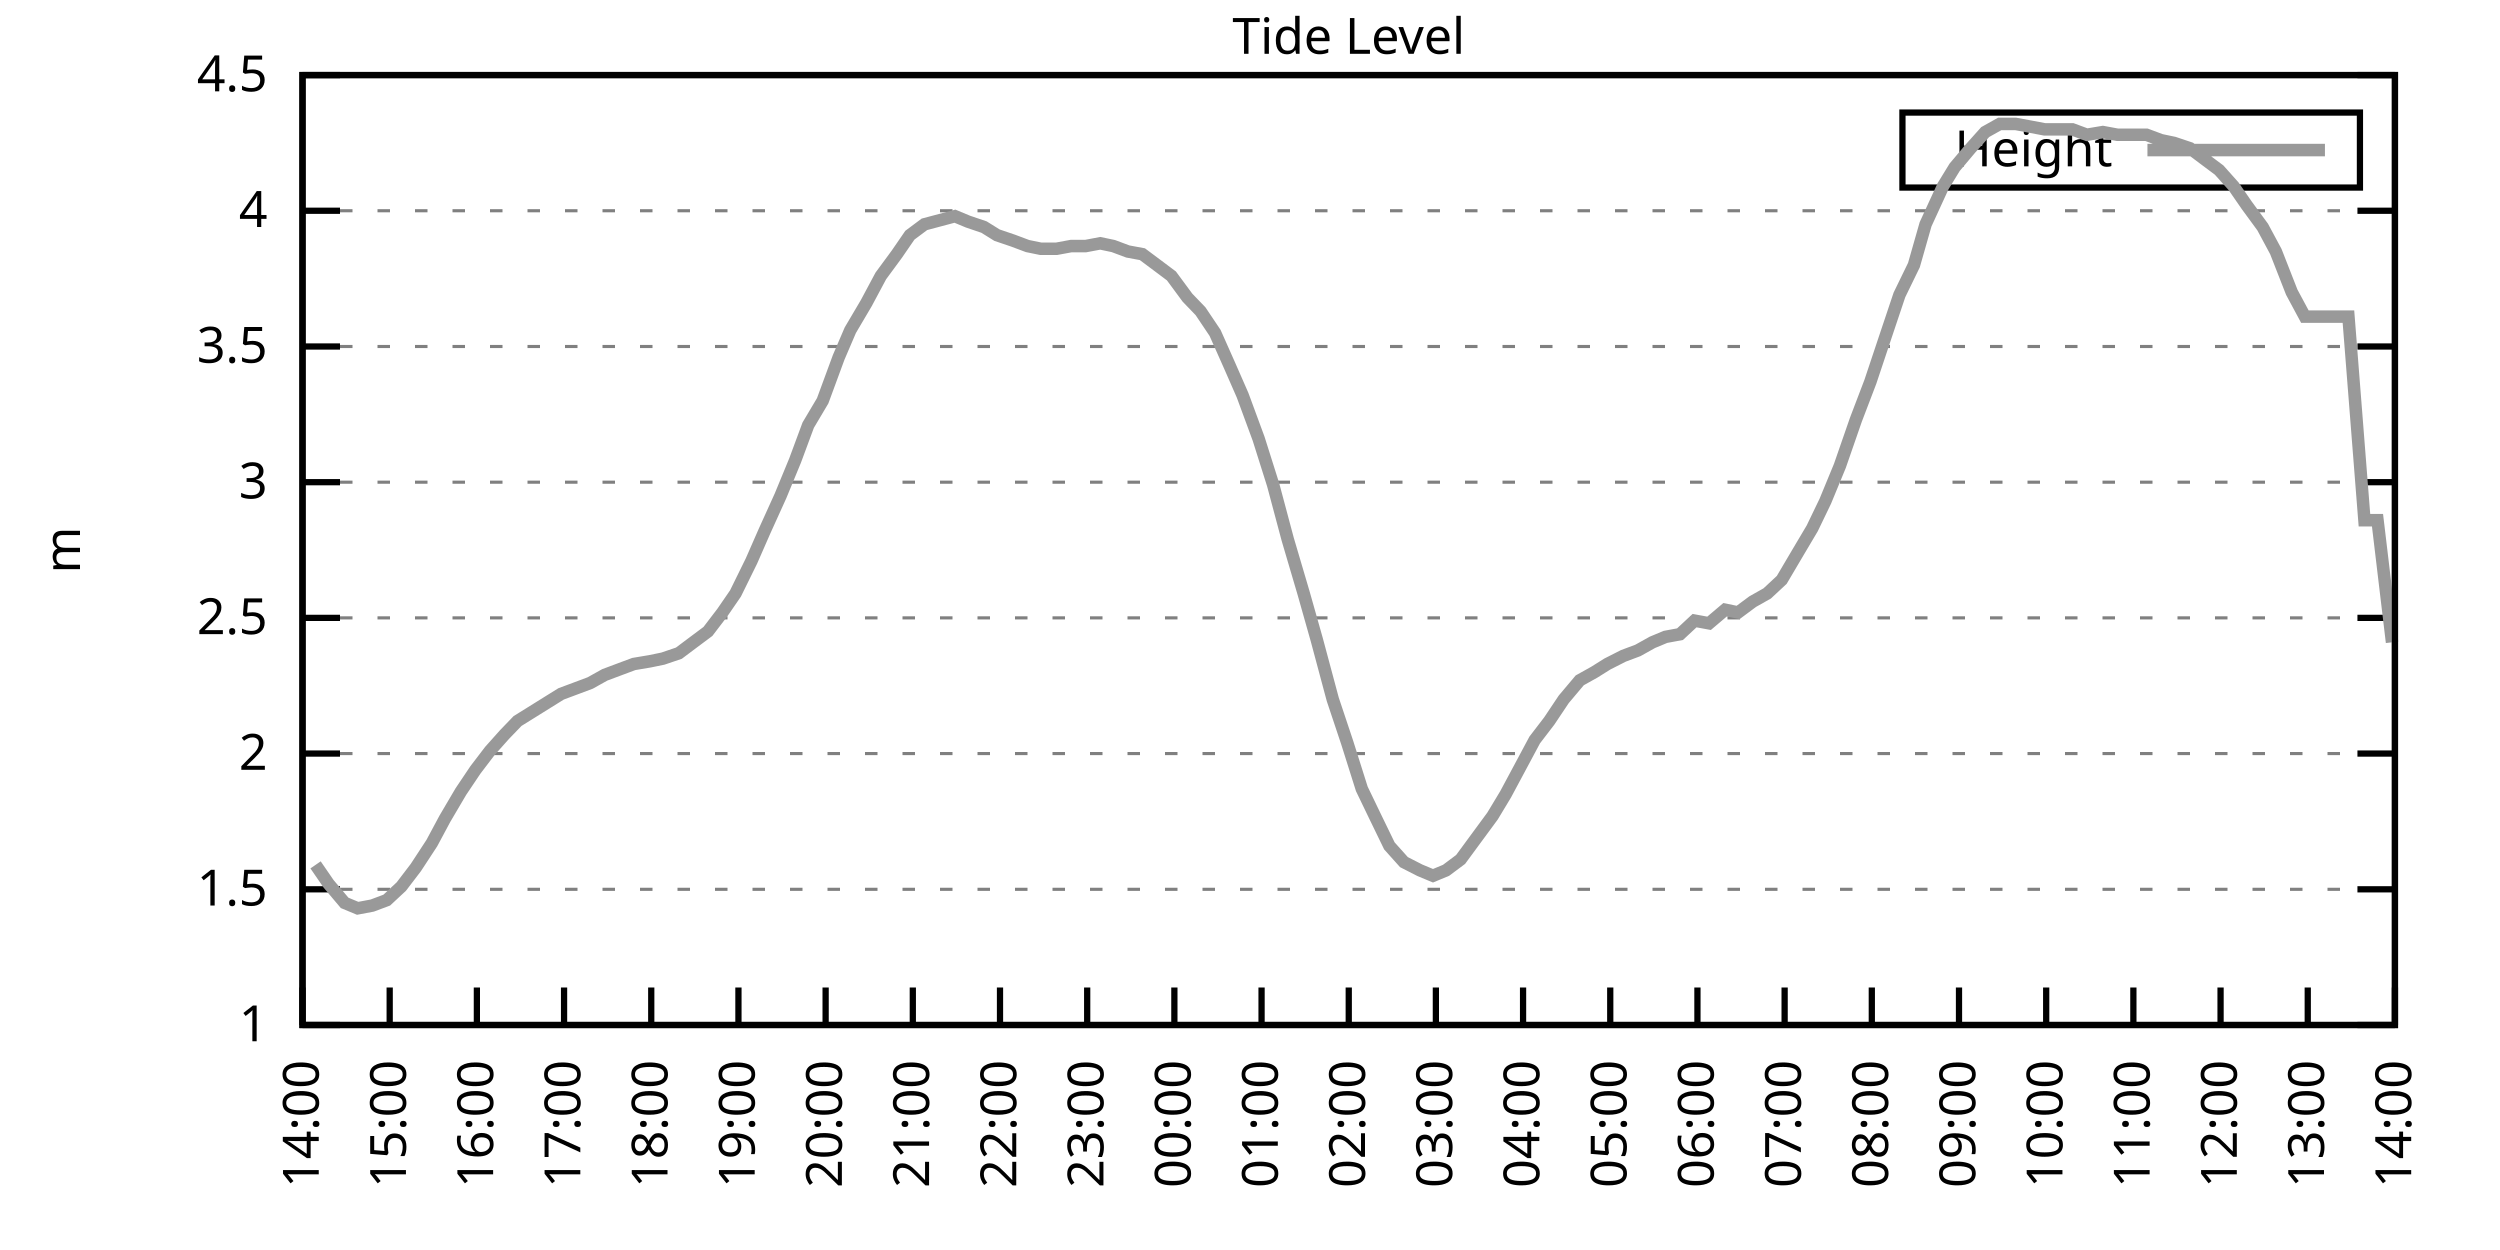
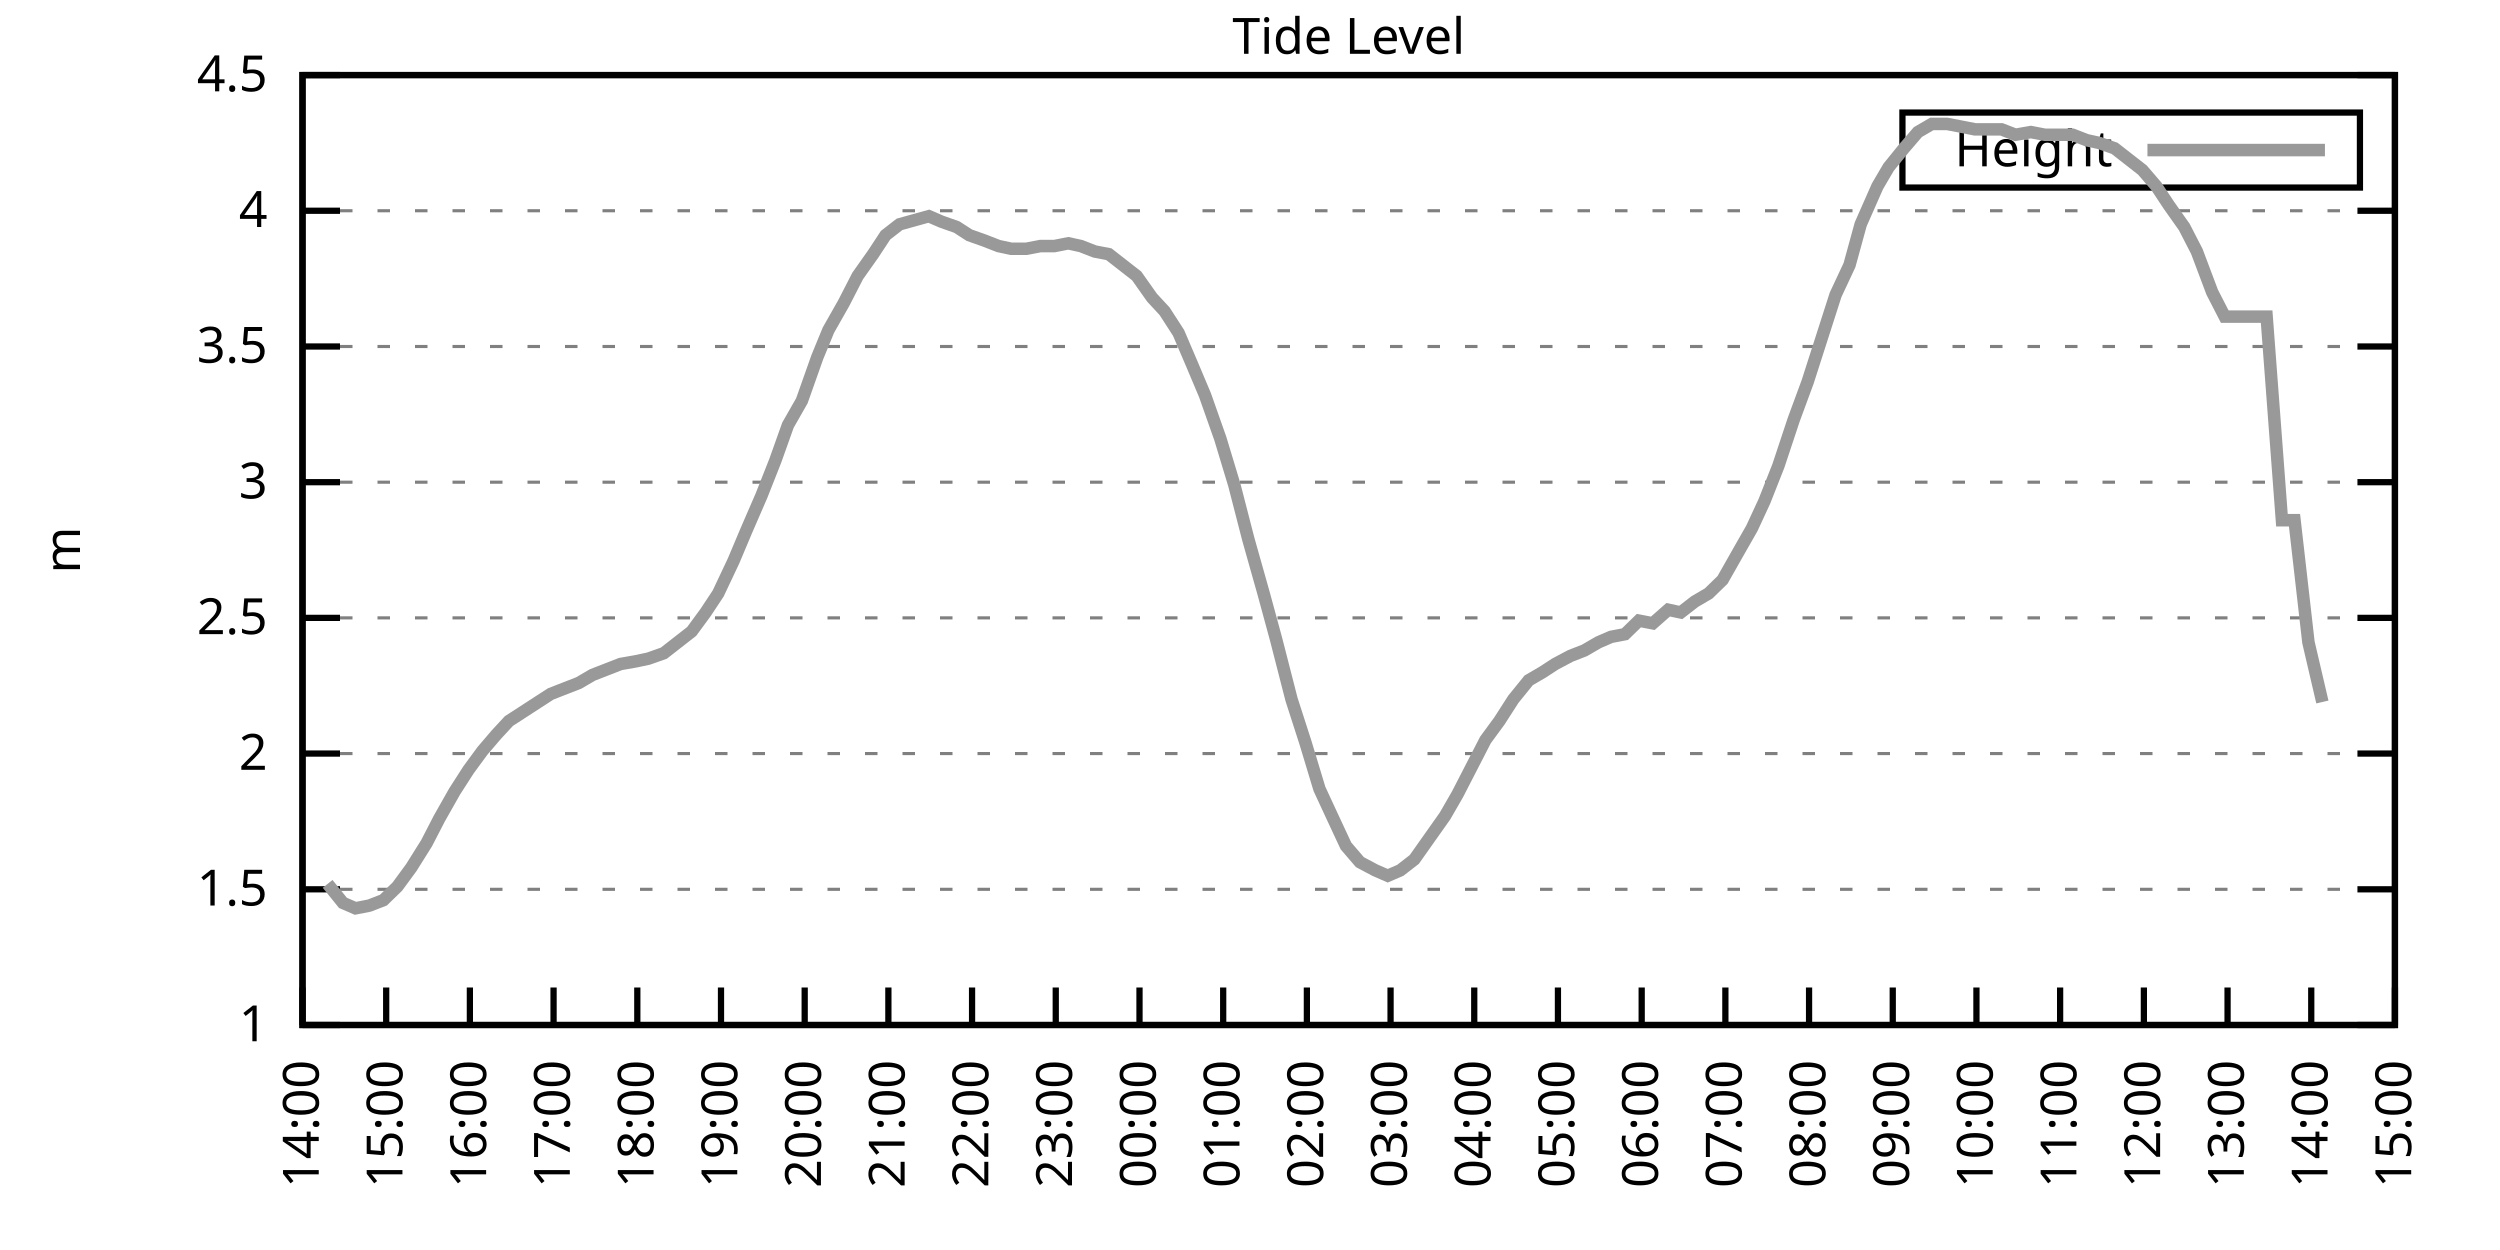
<svg xmlns="http://www.w3.org/2000/svg" xmlns:xlink="http://www.w3.org/1999/xlink" width="400" height="200" viewBox="0 0 400 200">
  <g id="gnuplot_canvas">
    <rect x="0" y="0" width="400" height="200" fill="none" />
    <defs>
      <circle id="gpDot" r="0.5" stroke-width="0.5" stroke="currentColor" />
      <path id="gpPt0" stroke-width="0.333" stroke="currentColor" d="M-1,0 h2 M0,-1 v2" />
      <path id="gpPt1" stroke-width="0.333" stroke="currentColor" d="M-1,-1 L1,1 M1,-1 L-1,1" />
      <path id="gpPt2" stroke-width="0.333" stroke="currentColor" d="M-1,0 L1,0 M0,-1 L0,1 M-1,-1 L1,1 M-1,1 L1,-1" />
      <rect id="gpPt3" stroke-width="0.333" stroke="currentColor" x="-1" y="-1" width="2" height="2" />
      <rect id="gpPt4" stroke-width="0.333" stroke="currentColor" fill="currentColor" x="-1" y="-1" width="2" height="2" />
      <circle id="gpPt5" stroke-width="0.333" stroke="currentColor" cx="0" cy="0" r="1" />
      <use xlink:href="#gpPt5" id="gpPt6" fill="currentColor" stroke="none" />
      <path id="gpPt7" stroke-width="0.333" stroke="currentColor" d="M0,-1.33 L-1.33,0.67 L1.33,0.67 z" />
      <use xlink:href="#gpPt7" id="gpPt8" fill="currentColor" stroke="none" />
      <use xlink:href="#gpPt7" id="gpPt9" stroke="currentColor" transform="rotate(180)" />
      <use xlink:href="#gpPt9" id="gpPt10" fill="currentColor" stroke="none" />
      <use xlink:href="#gpPt3" id="gpPt11" stroke="currentColor" transform="rotate(45)" />
      <use xlink:href="#gpPt11" id="gpPt12" fill="currentColor" stroke="none" />
      <path id="gpPt13" stroke-width="0.333" stroke="currentColor" d="M0,1.330 L1.265,0.411 L0.782,-1.067 L-0.782,-1.076 L-1.265,0.411 z" />
      <use xlink:href="#gpPt13" id="gpPt14" fill="currentColor" stroke="none" />
      <filter id="textbox" filterUnits="objectBoundingBox" x="0" y="0" height="1" width="1">
        <feFlood flood-color="white" flood-opacity="1" result="bgnd" />
        <feComposite in="SourceGraphic" in2="bgnd" operator="atop" />
      </filter>
      <filter id="greybox" filterUnits="objectBoundingBox" x="0" y="0" height="1" width="1">
        <feFlood flood-color="lightgrey" flood-opacity="1" result="grey" />
        <feComposite in="SourceGraphic" in2="grey" operator="atop" />
      </filter>
    </defs>
    <g fill="none" color="white" stroke="currentColor" stroke-width="1.00" stroke-linecap="butt" stroke-linejoin="miter">
</g>
    <g fill="none" color="black" stroke="currentColor" stroke-width="1.00" stroke-linecap="butt" stroke-linejoin="miter">
      <g stroke="none" shape-rendering="crispEdges">
        <polygon fill="rgb(255, 255, 255)" points="48.40,164.00 383.18,164.00 383.18,12.02 48.40,12.02 " />
      </g>
    </g>
    <g fill="none" color="black" stroke="currentColor" stroke-width="1.00" stroke-linecap="butt" stroke-linejoin="miter">
</g>
    <g fill="none" color="black" stroke="black" stroke-width="0.50" stroke-linecap="butt" stroke-linejoin="miter">
</g>
    <g fill="none" color="gray" stroke="currentColor" stroke-width="0.50" stroke-linecap="butt" stroke-linejoin="miter">
      <path stroke="gray" stroke-dasharray="2,4" class="gridline" d="M48.40,164.00 L383.19,164.00  " />
    </g>
    <g fill="none" color="gray" stroke="gray" stroke-width="1.00" stroke-linecap="butt" stroke-linejoin="miter">
</g>
    <g fill="none" color="black" stroke="currentColor" stroke-width="1.00" stroke-linecap="butt" stroke-linejoin="miter">
      <path stroke="black" d="M48.40,164.00 L54.40,164.00 M383.19,164.00 L377.19,164.00  " />
      <g transform="translate(42.80,166.60)" stroke="none" fill="black" font-family="Sans" font-size="8.00" text-anchor="end">
        <text>
          <tspan font-family="Sans"> 1</tspan>
        </text>
      </g>
    </g>
    <g fill="none" color="black" stroke="currentColor" stroke-width="1.00" stroke-linecap="butt" stroke-linejoin="miter">
</g>
    <g fill="none" color="black" stroke="black" stroke-width="0.50" stroke-linecap="butt" stroke-linejoin="miter">
</g>
    <g fill="none" color="gray" stroke="currentColor" stroke-width="0.50" stroke-linecap="butt" stroke-linejoin="miter">
      <path stroke="gray" stroke-dasharray="2,4" class="gridline" d="M48.40,142.29 L383.19,142.29  " />
    </g>
    <g fill="none" color="gray" stroke="gray" stroke-width="1.00" stroke-linecap="butt" stroke-linejoin="miter">
</g>
    <g fill="none" color="black" stroke="currentColor" stroke-width="1.00" stroke-linecap="butt" stroke-linejoin="miter">
      <path stroke="black" d="M48.40,142.29 L54.40,142.29 M383.19,142.29 L377.19,142.29  " />
      <g transform="translate(42.80,144.89)" stroke="none" fill="black" font-family="Sans" font-size="8.00" text-anchor="end">
        <text>
          <tspan font-family="Sans"> 1.5</tspan>
        </text>
      </g>
    </g>
    <g fill="none" color="black" stroke="currentColor" stroke-width="1.00" stroke-linecap="butt" stroke-linejoin="miter">
</g>
    <g fill="none" color="black" stroke="black" stroke-width="0.50" stroke-linecap="butt" stroke-linejoin="miter">
</g>
    <g fill="none" color="gray" stroke="currentColor" stroke-width="0.50" stroke-linecap="butt" stroke-linejoin="miter">
      <path stroke="gray" stroke-dasharray="2,4" class="gridline" d="M48.40,120.57 L383.19,120.57  " />
    </g>
    <g fill="none" color="gray" stroke="gray" stroke-width="1.00" stroke-linecap="butt" stroke-linejoin="miter">
</g>
    <g fill="none" color="black" stroke="currentColor" stroke-width="1.00" stroke-linecap="butt" stroke-linejoin="miter">
      <path stroke="black" d="M48.40,120.57 L54.40,120.57 M383.19,120.57 L377.19,120.57  " />
      <g transform="translate(42.80,123.17)" stroke="none" fill="black" font-family="Sans" font-size="8.00" text-anchor="end">
        <text>
          <tspan font-family="Sans"> 2</tspan>
        </text>
      </g>
    </g>
    <g fill="none" color="black" stroke="currentColor" stroke-width="1.00" stroke-linecap="butt" stroke-linejoin="miter">
</g>
    <g fill="none" color="black" stroke="black" stroke-width="0.50" stroke-linecap="butt" stroke-linejoin="miter">
</g>
    <g fill="none" color="gray" stroke="currentColor" stroke-width="0.50" stroke-linecap="butt" stroke-linejoin="miter">
      <path stroke="gray" stroke-dasharray="2,4" class="gridline" d="M48.40,98.86 L383.19,98.86  " />
    </g>
    <g fill="none" color="gray" stroke="gray" stroke-width="1.00" stroke-linecap="butt" stroke-linejoin="miter">
</g>
    <g fill="none" color="black" stroke="currentColor" stroke-width="1.00" stroke-linecap="butt" stroke-linejoin="miter">
      <path stroke="black" d="M48.40,98.86 L54.40,98.86 M383.19,98.86 L377.19,98.86  " />
      <g transform="translate(42.80,101.46)" stroke="none" fill="black" font-family="Sans" font-size="8.00" text-anchor="end">
        <text>
          <tspan font-family="Sans"> 2.5</tspan>
        </text>
      </g>
    </g>
    <g fill="none" color="black" stroke="currentColor" stroke-width="1.00" stroke-linecap="butt" stroke-linejoin="miter">
</g>
    <g fill="none" color="black" stroke="black" stroke-width="0.50" stroke-linecap="butt" stroke-linejoin="miter">
</g>
    <g fill="none" color="gray" stroke="currentColor" stroke-width="0.50" stroke-linecap="butt" stroke-linejoin="miter">
      <path stroke="gray" stroke-dasharray="2,4" class="gridline" d="M48.40,77.15 L383.19,77.15  " />
    </g>
    <g fill="none" color="gray" stroke="gray" stroke-width="1.00" stroke-linecap="butt" stroke-linejoin="miter">
</g>
    <g fill="none" color="black" stroke="currentColor" stroke-width="1.00" stroke-linecap="butt" stroke-linejoin="miter">
      <path stroke="black" d="M48.40,77.15 L54.40,77.15 M383.19,77.15 L377.19,77.15  " />
      <g transform="translate(42.80,79.75)" stroke="none" fill="black" font-family="Sans" font-size="8.00" text-anchor="end">
        <text>
          <tspan font-family="Sans"> 3</tspan>
        </text>
      </g>
    </g>
    <g fill="none" color="black" stroke="currentColor" stroke-width="1.00" stroke-linecap="butt" stroke-linejoin="miter">
</g>
    <g fill="none" color="black" stroke="black" stroke-width="0.50" stroke-linecap="butt" stroke-linejoin="miter">
</g>
    <g fill="none" color="gray" stroke="currentColor" stroke-width="0.50" stroke-linecap="butt" stroke-linejoin="miter">
      <path stroke="gray" stroke-dasharray="2,4" class="gridline" d="M48.40,55.44 L383.19,55.44  " />
    </g>
    <g fill="none" color="gray" stroke="gray" stroke-width="1.00" stroke-linecap="butt" stroke-linejoin="miter">
</g>
    <g fill="none" color="black" stroke="currentColor" stroke-width="1.00" stroke-linecap="butt" stroke-linejoin="miter">
      <path stroke="black" d="M48.40,55.44 L54.40,55.44 M383.19,55.44 L377.19,55.44  " />
      <g transform="translate(42.80,58.04)" stroke="none" fill="black" font-family="Sans" font-size="8.00" text-anchor="end">
        <text>
          <tspan font-family="Sans"> 3.5</tspan>
        </text>
      </g>
    </g>
    <g fill="none" color="black" stroke="currentColor" stroke-width="1.00" stroke-linecap="butt" stroke-linejoin="miter">
</g>
    <g fill="none" color="black" stroke="black" stroke-width="0.50" stroke-linecap="butt" stroke-linejoin="miter">
</g>
    <g fill="none" color="gray" stroke="currentColor" stroke-width="0.50" stroke-linecap="butt" stroke-linejoin="miter">
      <path stroke="gray" stroke-dasharray="2,4" class="gridline" d="M48.40,33.72 L383.19,33.72  " />
    </g>
    <g fill="none" color="gray" stroke="gray" stroke-width="1.00" stroke-linecap="butt" stroke-linejoin="miter">
</g>
    <g fill="none" color="black" stroke="currentColor" stroke-width="1.00" stroke-linecap="butt" stroke-linejoin="miter">
      <path stroke="black" d="M48.40,33.72 L54.40,33.72 M383.19,33.72 L377.19,33.72  " />
      <g transform="translate(42.80,36.32)" stroke="none" fill="black" font-family="Sans" font-size="8.00" text-anchor="end">
        <text>
          <tspan font-family="Sans"> 4</tspan>
        </text>
      </g>
    </g>
    <g fill="none" color="black" stroke="currentColor" stroke-width="1.00" stroke-linecap="butt" stroke-linejoin="miter">
</g>
    <g fill="none" color="black" stroke="black" stroke-width="0.50" stroke-linecap="butt" stroke-linejoin="miter">
</g>
    <g fill="none" color="gray" stroke="currentColor" stroke-width="0.50" stroke-linecap="butt" stroke-linejoin="miter">
      <path stroke="gray" stroke-dasharray="2,4" class="gridline" d="M48.40,12.01 L383.19,12.01  " />
    </g>
    <g fill="none" color="gray" stroke="gray" stroke-width="1.00" stroke-linecap="butt" stroke-linejoin="miter">
</g>
    <g fill="none" color="black" stroke="currentColor" stroke-width="1.00" stroke-linecap="butt" stroke-linejoin="miter">
      <path stroke="black" d="M48.40,12.01 L54.40,12.01 M383.19,12.01 L377.19,12.01  " />
      <g transform="translate(42.80,14.61)" stroke="none" fill="black" font-family="Sans" font-size="8.00" text-anchor="end">
        <text>
          <tspan font-family="Sans"> 4.5</tspan>
        </text>
      </g>
    </g>
    <g fill="none" color="black" stroke="currentColor" stroke-width="1.00" stroke-linecap="butt" stroke-linejoin="miter">
      <path stroke="black" d="M48.40,164.00 L48.40,158.00  " />
      <g transform="translate(51.00,169.60) rotate(270.00)" stroke="none" fill="black" font-family="Sans" font-size="8.00" text-anchor="end">
        <text>
          <tspan font-family="Sans">14:00</tspan>
        </text>
      </g>
    </g>
    <g fill="none" color="black" stroke="currentColor" stroke-width="1.00" stroke-linecap="butt" stroke-linejoin="miter">
-       <path stroke="black" d="M62.35,164.00 L62.35,158.00  " />
-       <g transform="translate(64.95,169.60) rotate(270.00)" stroke="none" fill="black" font-family="Sans" font-size="8.00" text-anchor="end">
+       <path stroke="black" d="M61.79,164.00 L61.79,158.00  " />
+       <g transform="translate(64.39,169.60) rotate(270.00)" stroke="none" fill="black" font-family="Sans" font-size="8.00" text-anchor="end">
        <text>
          <tspan font-family="Sans">15:00</tspan>
        </text>
      </g>
    </g>
    <g fill="none" color="black" stroke="currentColor" stroke-width="1.00" stroke-linecap="butt" stroke-linejoin="miter">
-       <path stroke="black" d="M76.30,164.00 L76.30,158.00  " />
-       <g transform="translate(78.90,169.60) rotate(270.00)" stroke="none" fill="black" font-family="Sans" font-size="8.00" text-anchor="end">
+       <path stroke="black" d="M75.18,164.00 L75.18,158.00  " />
+       <g transform="translate(77.78,169.60) rotate(270.00)" stroke="none" fill="black" font-family="Sans" font-size="8.00" text-anchor="end">
        <text>
          <tspan font-family="Sans">16:00</tspan>
        </text>
      </g>
    </g>
    <g fill="none" color="black" stroke="currentColor" stroke-width="1.00" stroke-linecap="butt" stroke-linejoin="miter">
-       <path stroke="black" d="M90.25,164.00 L90.25,158.00  " />
-       <g transform="translate(92.85,169.60) rotate(270.00)" stroke="none" fill="black" font-family="Sans" font-size="8.00" text-anchor="end">
+       <path stroke="black" d="M88.57,164.00 L88.57,158.00  " />
+       <g transform="translate(91.17,169.60) rotate(270.00)" stroke="none" fill="black" font-family="Sans" font-size="8.00" text-anchor="end">
        <text>
          <tspan font-family="Sans">17:00</tspan>
        </text>
      </g>
    </g>
    <g fill="none" color="black" stroke="currentColor" stroke-width="1.00" stroke-linecap="butt" stroke-linejoin="miter">
-       <path stroke="black" d="M104.20,164.00 L104.20,158.00  " />
-       <g transform="translate(106.80,169.60) rotate(270.00)" stroke="none" fill="black" font-family="Sans" font-size="8.00" text-anchor="end">
+       <path stroke="black" d="M101.97,164.00 L101.97,158.00  " />
+       <g transform="translate(104.57,169.60) rotate(270.00)" stroke="none" fill="black" font-family="Sans" font-size="8.00" text-anchor="end">
        <text>
          <tspan font-family="Sans">18:00</tspan>
        </text>
      </g>
    </g>
    <g fill="none" color="black" stroke="currentColor" stroke-width="1.00" stroke-linecap="butt" stroke-linejoin="miter">
-       <path stroke="black" d="M118.15,164.00 L118.15,158.00  " />
-       <g transform="translate(120.75,169.60) rotate(270.00)" stroke="none" fill="black" font-family="Sans" font-size="8.00" text-anchor="end">
+       <path stroke="black" d="M115.36,164.00 L115.36,158.00  " />
+       <g transform="translate(117.96,169.60) rotate(270.00)" stroke="none" fill="black" font-family="Sans" font-size="8.00" text-anchor="end">
        <text>
          <tspan font-family="Sans">19:00</tspan>
        </text>
      </g>
    </g>
    <g fill="none" color="black" stroke="currentColor" stroke-width="1.00" stroke-linecap="butt" stroke-linejoin="miter">
-       <path stroke="black" d="M132.10,164.00 L132.10,158.00  " />
-       <g transform="translate(134.70,169.60) rotate(270.00)" stroke="none" fill="black" font-family="Sans" font-size="8.00" text-anchor="end">
+       <path stroke="black" d="M128.75,164.00 L128.75,158.00  " />
+       <g transform="translate(131.35,169.60) rotate(270.00)" stroke="none" fill="black" font-family="Sans" font-size="8.00" text-anchor="end">
        <text>
          <tspan font-family="Sans">20:00</tspan>
        </text>
      </g>
    </g>
    <g fill="none" color="black" stroke="currentColor" stroke-width="1.00" stroke-linecap="butt" stroke-linejoin="miter">
-       <path stroke="black" d="M146.05,164.00 L146.05,158.00  " />
-       <g transform="translate(148.65,169.60) rotate(270.00)" stroke="none" fill="black" font-family="Sans" font-size="8.00" text-anchor="end">
+       <path stroke="black" d="M142.14,164.00 L142.14,158.00  " />
+       <g transform="translate(144.74,169.60) rotate(270.00)" stroke="none" fill="black" font-family="Sans" font-size="8.00" text-anchor="end">
        <text>
          <tspan font-family="Sans">21:00</tspan>
        </text>
      </g>
    </g>
    <g fill="none" color="black" stroke="currentColor" stroke-width="1.00" stroke-linecap="butt" stroke-linejoin="miter">
-       <path stroke="black" d="M160.00,164.00 L160.00,158.00  " />
-       <g transform="translate(162.60,169.60) rotate(270.00)" stroke="none" fill="black" font-family="Sans" font-size="8.00" text-anchor="end">
+       <path stroke="black" d="M155.53,164.00 L155.53,158.00  " />
+       <g transform="translate(158.13,169.60) rotate(270.00)" stroke="none" fill="black" font-family="Sans" font-size="8.00" text-anchor="end">
        <text>
          <tspan font-family="Sans">22:00</tspan>
        </text>
      </g>
    </g>
    <g fill="none" color="black" stroke="currentColor" stroke-width="1.00" stroke-linecap="butt" stroke-linejoin="miter">
-       <path stroke="black" d="M173.95,164.00 L173.95,158.00  " />
-       <g transform="translate(176.55,169.60) rotate(270.00)" stroke="none" fill="black" font-family="Sans" font-size="8.00" text-anchor="end">
+       <path stroke="black" d="M168.92,164.00 L168.92,158.00  " />
+       <g transform="translate(171.52,169.60) rotate(270.00)" stroke="none" fill="black" font-family="Sans" font-size="8.00" text-anchor="end">
        <text>
          <tspan font-family="Sans">23:00</tspan>
        </text>
      </g>
    </g>
    <g fill="none" color="black" stroke="currentColor" stroke-width="1.00" stroke-linecap="butt" stroke-linejoin="miter">
-       <path stroke="black" d="M187.90,164.00 L187.90,158.00  " />
-       <g transform="translate(190.50,169.60) rotate(270.00)" stroke="none" fill="black" font-family="Sans" font-size="8.00" text-anchor="end">
+       <path stroke="black" d="M182.32,164.00 L182.32,158.00  " />
+       <g transform="translate(184.92,169.60) rotate(270.00)" stroke="none" fill="black" font-family="Sans" font-size="8.00" text-anchor="end">
        <text>
          <tspan font-family="Sans">00:00</tspan>
        </text>
      </g>
    </g>
    <g fill="none" color="black" stroke="currentColor" stroke-width="1.00" stroke-linecap="butt" stroke-linejoin="miter">
-       <path stroke="black" d="M201.85,164.00 L201.85,158.00  " />
-       <g transform="translate(204.45,169.60) rotate(270.00)" stroke="none" fill="black" font-family="Sans" font-size="8.00" text-anchor="end">
+       <path stroke="black" d="M195.71,164.00 L195.71,158.00  " />
+       <g transform="translate(198.31,169.60) rotate(270.00)" stroke="none" fill="black" font-family="Sans" font-size="8.00" text-anchor="end">
        <text>
          <tspan font-family="Sans">01:00</tspan>
        </text>
      </g>
    </g>
    <g fill="none" color="black" stroke="currentColor" stroke-width="1.00" stroke-linecap="butt" stroke-linejoin="miter">
-       <path stroke="black" d="M215.80,164.00 L215.80,158.00  " />
-       <g transform="translate(218.40,169.60) rotate(270.00)" stroke="none" fill="black" font-family="Sans" font-size="8.00" text-anchor="end">
+       <path stroke="black" d="M209.10,164.00 L209.10,158.00  " />
+       <g transform="translate(211.70,169.60) rotate(270.00)" stroke="none" fill="black" font-family="Sans" font-size="8.00" text-anchor="end">
        <text>
          <tspan font-family="Sans">02:00</tspan>
        </text>
      </g>
    </g>
    <g fill="none" color="black" stroke="currentColor" stroke-width="1.00" stroke-linecap="butt" stroke-linejoin="miter">
-       <path stroke="black" d="M229.74,164.00 L229.74,158.00  " />
-       <g transform="translate(232.34,169.60) rotate(270.00)" stroke="none" fill="black" font-family="Sans" font-size="8.00" text-anchor="end">
+       <path stroke="black" d="M222.49,164.00 L222.49,158.00  " />
+       <g transform="translate(225.09,169.60) rotate(270.00)" stroke="none" fill="black" font-family="Sans" font-size="8.00" text-anchor="end">
        <text>
          <tspan font-family="Sans">03:00</tspan>
        </text>
      </g>
    </g>
    <g fill="none" color="black" stroke="currentColor" stroke-width="1.00" stroke-linecap="butt" stroke-linejoin="miter">
-       <path stroke="black" d="M243.69,164.00 L243.69,158.00  " />
-       <g transform="translate(246.29,169.60) rotate(270.00)" stroke="none" fill="black" font-family="Sans" font-size="8.00" text-anchor="end">
+       <path stroke="black" d="M235.88,164.00 L235.88,158.00  " />
+       <g transform="translate(238.48,169.60) rotate(270.00)" stroke="none" fill="black" font-family="Sans" font-size="8.00" text-anchor="end">
        <text>
          <tspan font-family="Sans">04:00</tspan>
        </text>
      </g>
    </g>
    <g fill="none" color="black" stroke="currentColor" stroke-width="1.00" stroke-linecap="butt" stroke-linejoin="miter">
-       <path stroke="black" d="M257.64,164.00 L257.64,158.00  " />
-       <g transform="translate(260.24,169.60) rotate(270.00)" stroke="none" fill="black" font-family="Sans" font-size="8.00" text-anchor="end">
+       <path stroke="black" d="M249.27,164.00 L249.27,158.00  " />
+       <g transform="translate(251.87,169.60) rotate(270.00)" stroke="none" fill="black" font-family="Sans" font-size="8.00" text-anchor="end">
        <text>
          <tspan font-family="Sans">05:00</tspan>
        </text>
      </g>
    </g>
    <g fill="none" color="black" stroke="currentColor" stroke-width="1.00" stroke-linecap="butt" stroke-linejoin="miter">
-       <path stroke="black" d="M271.59,164.00 L271.59,158.00  " />
-       <g transform="translate(274.19,169.60) rotate(270.00)" stroke="none" fill="black" font-family="Sans" font-size="8.00" text-anchor="end">
+       <path stroke="black" d="M262.67,164.00 L262.67,158.00  " />
+       <g transform="translate(265.27,169.60) rotate(270.00)" stroke="none" fill="black" font-family="Sans" font-size="8.00" text-anchor="end">
        <text>
          <tspan font-family="Sans">06:00</tspan>
        </text>
      </g>
    </g>
    <g fill="none" color="black" stroke="currentColor" stroke-width="1.00" stroke-linecap="butt" stroke-linejoin="miter">
-       <path stroke="black" d="M285.54,164.00 L285.54,158.00  " />
-       <g transform="translate(288.14,169.60) rotate(270.00)" stroke="none" fill="black" font-family="Sans" font-size="8.00" text-anchor="end">
+       <path stroke="black" d="M276.06,164.00 L276.06,158.00  " />
+       <g transform="translate(278.66,169.60) rotate(270.00)" stroke="none" fill="black" font-family="Sans" font-size="8.00" text-anchor="end">
        <text>
          <tspan font-family="Sans">07:00</tspan>
        </text>
      </g>
    </g>
    <g fill="none" color="black" stroke="currentColor" stroke-width="1.00" stroke-linecap="butt" stroke-linejoin="miter">
-       <path stroke="black" d="M299.49,164.00 L299.49,158.00  " />
-       <g transform="translate(302.09,169.60) rotate(270.00)" stroke="none" fill="black" font-family="Sans" font-size="8.00" text-anchor="end">
+       <path stroke="black" d="M289.45,164.00 L289.45,158.00  " />
+       <g transform="translate(292.05,169.60) rotate(270.00)" stroke="none" fill="black" font-family="Sans" font-size="8.00" text-anchor="end">
        <text>
          <tspan font-family="Sans">08:00</tspan>
        </text>
      </g>
    </g>
    <g fill="none" color="black" stroke="currentColor" stroke-width="1.00" stroke-linecap="butt" stroke-linejoin="miter">
-       <path stroke="black" d="M313.44,164.00 L313.44,158.00  " />
-       <g transform="translate(316.04,169.60) rotate(270.00)" stroke="none" fill="black" font-family="Sans" font-size="8.00" text-anchor="end">
+       <path stroke="black" d="M302.84,164.00 L302.84,158.00  " />
+       <g transform="translate(305.44,169.60) rotate(270.00)" stroke="none" fill="black" font-family="Sans" font-size="8.00" text-anchor="end">
        <text>
          <tspan font-family="Sans">09:00</tspan>
        </text>
      </g>
    </g>
    <g fill="none" color="black" stroke="currentColor" stroke-width="1.00" stroke-linecap="butt" stroke-linejoin="miter">
-       <path stroke="black" d="M327.39,164.00 L327.39,158.00  " />
-       <g transform="translate(329.99,169.60) rotate(270.00)" stroke="none" fill="black" font-family="Sans" font-size="8.00" text-anchor="end">
+       <path stroke="black" d="M316.23,164.00 L316.23,158.00  " />
+       <g transform="translate(318.83,169.60) rotate(270.00)" stroke="none" fill="black" font-family="Sans" font-size="8.00" text-anchor="end">
        <text>
          <tspan font-family="Sans">10:00</tspan>
        </text>
      </g>
    </g>
    <g fill="none" color="black" stroke="currentColor" stroke-width="1.00" stroke-linecap="butt" stroke-linejoin="miter">
-       <path stroke="black" d="M341.34,164.00 L341.34,158.00  " />
-       <g transform="translate(343.94,169.60) rotate(270.00)" stroke="none" fill="black" font-family="Sans" font-size="8.00" text-anchor="end">
+       <path stroke="black" d="M329.62,164.00 L329.62,158.00  " />
+       <g transform="translate(332.22,169.60) rotate(270.00)" stroke="none" fill="black" font-family="Sans" font-size="8.00" text-anchor="end">
        <text>
          <tspan font-family="Sans">11:00</tspan>
        </text>
      </g>
    </g>
    <g fill="none" color="black" stroke="currentColor" stroke-width="1.00" stroke-linecap="butt" stroke-linejoin="miter">
-       <path stroke="black" d="M355.29,164.00 L355.29,158.00  " />
-       <g transform="translate(357.89,169.60) rotate(270.00)" stroke="none" fill="black" font-family="Sans" font-size="8.00" text-anchor="end">
+       <path stroke="black" d="M343.02,164.00 L343.02,158.00  " />
+       <g transform="translate(345.62,169.60) rotate(270.00)" stroke="none" fill="black" font-family="Sans" font-size="8.00" text-anchor="end">
        <text>
          <tspan font-family="Sans">12:00</tspan>
        </text>
      </g>
    </g>
    <g fill="none" color="black" stroke="currentColor" stroke-width="1.00" stroke-linecap="butt" stroke-linejoin="miter">
-       <path stroke="black" d="M369.24,164.00 L369.24,158.00  " />
-       <g transform="translate(371.84,169.60) rotate(270.00)" stroke="none" fill="black" font-family="Sans" font-size="8.00" text-anchor="end">
+       <path stroke="black" d="M356.41,164.00 L356.41,158.00  " />
+       <g transform="translate(359.01,169.60) rotate(270.00)" stroke="none" fill="black" font-family="Sans" font-size="8.00" text-anchor="end">
        <text>
          <tspan font-family="Sans">13:00</tspan>
+         </text>
+       </g>
+     </g>
+     <g fill="none" color="black" stroke="currentColor" stroke-width="1.00" stroke-linecap="butt" stroke-linejoin="miter">
+       <path stroke="black" d="M369.80,164.00 L369.80,158.00  " />
+       <g transform="translate(372.40,169.60) rotate(270.00)" stroke="none" fill="black" font-family="Sans" font-size="8.00" text-anchor="end">
+         <text>
+           <tspan font-family="Sans">14:00</tspan>
        </text>
      </g>
    </g>
    <g fill="none" color="black" stroke="currentColor" stroke-width="1.00" stroke-linecap="butt" stroke-linejoin="miter">
      <path stroke="black" d="M383.19,164.00 L383.19,158.00  " />
      <g transform="translate(385.79,169.60) rotate(270.00)" stroke="none" fill="black" font-family="Sans" font-size="8.00" text-anchor="end">
        <text>
-           <tspan font-family="Sans">14:00</tspan>
+           <tspan font-family="Sans">15:00</tspan>
        </text>
      </g>
    </g>
    <g fill="none" color="black" stroke="currentColor" stroke-width="1.00" stroke-linecap="butt" stroke-linejoin="miter">
</g>
    <g fill="none" color="black" stroke="currentColor" stroke-width="1.00" stroke-linecap="butt" stroke-linejoin="miter">
      <path stroke="black" d="M48.40,12.01 L48.40,164.00 L383.19,164.00 L383.19,12.01 L48.40,12.01 Z  " />
    </g>
    <g fill="none" color="black" stroke="currentColor" stroke-width="1.00" stroke-linecap="butt" stroke-linejoin="miter">
</g>
    <g fill="none" color="black" stroke="currentColor" stroke-width="1.00" stroke-linecap="butt" stroke-linejoin="miter">
      <path stroke="black" d="M304.39,30.01 L304.39,18.01 L377.59,18.01 L377.59,30.01 L304.39,30.01 Z  " />
    </g>
    <g id="Tide_level_plot_1">
      <g fill="none" color="white" stroke="black" stroke-width="2.00" stroke-linecap="butt" stroke-linejoin="miter">
</g>
      <g fill="none" color="black" stroke="currentColor" stroke-width="2.00" stroke-linecap="butt" stroke-linejoin="miter">
        <g transform="translate(337.99,26.61)" stroke="none" fill="black" font-family="Sans" font-size="8.00" text-anchor="end">
          <text>
            <tspan font-family="Sans">Height</tspan>
          </text>
        </g>
      </g>
      <g fill="none" color="black" stroke="currentColor" stroke-width="2.00" stroke-linecap="butt" stroke-linejoin="miter">
-         <path stroke="rgb(153, 153, 153)" d="M343.59,24.01 L371.99,24.01 M50.49,138.38 L52.58,141.42 L55.14,144.46 L57.23,145.33 L59.56,144.89 L61.88,144.02   L64.21,141.85 L66.53,138.81 L69.09,134.90 L71.18,131.00 L73.74,126.65 L76.07,123.18 L78.39,120.14 L80.72,117.53   L82.81,115.36 L84.90,114.06 L87.69,112.32 L89.78,111.02 L92.11,110.15 L94.43,109.28 L96.76,107.98 L99.08,107.11   L101.41,106.24 L103.97,105.81 L106.06,105.38 L108.62,104.51 L110.94,102.77 L113.27,101.03 L115.59,97.99 L117.68,94.95   L120.24,89.74 L122.33,84.97 L124.89,79.32 L127.22,73.67 L129.31,68.03 L131.63,64.12 L134.19,57.17 L136.05,52.83   L138.61,48.49 L140.93,44.15 L143.49,40.67 L145.58,37.63 L147.91,35.89 L152.79,34.59 L154.88,35.46 L157.44,36.33   L159.53,37.63 L162.09,38.50 L164.41,39.37 L166.51,39.80 L169.06,39.80 L171.39,39.37 L173.71,39.37 L176.04,38.93   L178.13,39.37 L180.46,40.24 L182.78,40.67 L185.11,42.41 L187.43,44.15 L189.99,47.62 L192.08,49.79 L194.41,53.26   L196.73,58.48 L198.82,63.25 L201.38,70.20 L203.71,77.58 L206.03,86.27 L208.59,94.95 L210.68,102.34 L213.24,111.89   L215.56,118.84 L217.89,126.22 L219.98,130.56 L222.30,135.34 L224.63,137.94 L227.19,139.25 L229.28,140.12 L231.37,139.25   L233.70,137.51 L236.25,134.04 L238.81,130.56 L240.90,127.09 L243.46,122.31 L245.55,118.40 L247.88,115.36 L250.20,111.89   L252.76,108.85 L255.09,107.55 L257.18,106.24 L259.74,104.94 L262.06,104.07 L264.39,102.77 L266.48,101.90 L268.80,101.47   L271.13,99.30 L273.45,99.73 L276.01,97.56 L278.10,97.99 L280.43,96.26 L282.75,94.95 L285.08,92.78 L287.64,88.44   L289.96,84.53 L292.05,80.19 L294.38,74.54 L296.94,67.16 L299.26,61.08 L301.58,54.13 L303.91,47.18 L306.23,42.41   L308.09,35.89 L310.88,29.81 L312.74,26.77 L315.30,23.73 L317.63,21.13 L319.95,19.83 L322.51,19.83 L324.83,20.26   L327.16,20.70 L329.25,20.70 L331.58,20.70 L333.90,21.56 L336.46,21.13 L338.78,21.56 L341.11,21.56 L343.43,21.56   L345.76,22.43 L347.85,22.87 L350.41,23.73 L352.73,25.47 L355.06,27.21 L357.38,29.81 L359.48,32.85 L362.03,36.33   L364.13,40.24 L366.68,46.75 L368.78,50.66 L371.10,50.66 L373.66,50.66 L375.75,50.66 L378.31,83.23 L380.40,83.23   L382.73,102.77  " />
+         <path stroke="rgb(153, 153, 153)" d="M343.59,24.01 L371.99,24.01 M52.42,141.42 L54.87,144.46 L56.88,145.33 L59.11,144.89 L61.35,144.02 L63.58,141.85   L65.81,138.81 L68.26,134.90 L70.27,131.00 L72.73,126.65 L74.96,123.18 L77.19,120.14 L79.42,117.53 L81.43,115.36   L83.44,114.06 L86.12,112.32 L88.13,111.02 L90.36,110.15 L92.59,109.28 L94.82,107.98 L97.06,107.11 L99.29,106.24   L101.74,105.81 L103.75,105.38 L106.21,104.51 L108.44,102.77 L110.67,101.03 L112.90,97.99 L114.91,94.95 L117.37,89.74   L119.38,84.97 L121.83,79.32 L124.06,73.67 L126.07,68.03 L128.30,64.12 L130.76,57.17 L132.54,52.83 L135.00,48.49   L137.23,44.15 L139.69,40.67 L141.69,37.63 L143.93,35.89 L148.61,34.59 L150.62,35.46 L153.08,36.33 L155.09,37.63   L157.54,38.50 L159.77,39.37 L161.78,39.80 L164.24,39.80 L166.47,39.37 L168.70,39.37 L170.93,38.93 L172.94,39.37   L175.17,40.24 L177.41,40.67 L179.64,42.41 L181.87,44.15 L184.32,47.62 L186.33,49.79 L188.57,53.26 L190.80,58.48   L192.81,63.25 L195.26,70.20 L197.49,77.58 L199.73,86.27 L202.18,94.95 L204.19,102.34 L206.64,111.89 L208.88,118.84   L211.11,126.22 L213.12,130.56 L215.35,135.34 L217.58,137.94 L220.04,139.25 L222.04,140.12 L224.05,139.25 L226.29,137.51   L228.74,134.04 L231.20,130.56 L233.20,127.09 L235.66,122.31 L237.67,118.40 L239.90,115.36 L242.13,111.89 L244.59,108.85   L246.82,107.55 L248.83,106.24 L251.28,104.94 L253.51,104.07 L255.75,102.77 L257.76,101.90 L259.99,101.47 L262.22,99.30   L264.45,99.73 L266.91,97.56 L268.92,97.99 L271.15,96.26 L273.38,94.95 L275.61,92.78 L278.07,88.44 L280.30,84.53   L282.31,80.19 L284.54,74.54 L286.99,67.16 L289.23,61.08 L291.46,54.13 L293.69,47.18 L295.92,42.41 L297.71,35.89   L300.39,29.81 L302.17,26.77 L304.63,23.73 L306.86,21.13 L309.09,19.83 L311.54,19.83 L313.78,20.26 L316.01,20.70   L318.02,20.70 L320.25,20.70 L322.48,21.56 L324.94,21.13 L327.17,21.56 L329.40,21.56 L331.63,21.56 L333.86,22.43   L335.87,22.87 L338.33,23.73 L340.56,25.47 L342.79,27.21 L345.02,29.81 L347.03,32.85 L349.49,36.33 L351.50,40.24   L353.95,46.75 L355.96,50.66 L358.19,50.66 L360.65,50.66 L362.66,50.66 L365.11,83.23 L367.12,83.23 L369.35,102.77   L371.58,112.32  " />
      </g>
    </g>
    <g fill="none" color="black" stroke="currentColor" stroke-width="2.00" stroke-linecap="butt" stroke-linejoin="miter">
</g>
    <g fill="none" color="black" stroke="black" stroke-width="1.00" stroke-linecap="butt" stroke-linejoin="miter">
</g>
    <g fill="none" color="black" stroke="currentColor" stroke-width="1.00" stroke-linecap="butt" stroke-linejoin="miter">
      <path stroke="black" d="M48.40,12.01 L48.40,164.00 L383.19,164.00 L383.19,12.01 L48.40,12.01 Z  " />
      <g transform="translate(12.80,88.01) rotate(270.00)" stroke="none" fill="black" font-family="Sans" font-size="8.00" text-anchor="middle">
        <text>
          <tspan font-family="Sans">m</tspan>
        </text>
      </g>
    </g>
    <g fill="none" color="black" stroke="currentColor" stroke-width="1.00" stroke-linecap="butt" stroke-linejoin="miter">
</g>
    <g fill="none" color="black" stroke="currentColor" stroke-width="1.00" stroke-linecap="butt" stroke-linejoin="miter">
      <g transform="translate(215.79,8.61)" stroke="none" fill="black" font-family="Sans" font-size="8.00" text-anchor="middle">
        <text>
          <tspan font-family="Sans">Tide Level</tspan>
        </text>
      </g>
    </g>
    <g fill="none" color="black" stroke="currentColor" stroke-width="1.00" stroke-linecap="butt" stroke-linejoin="miter">
</g>
  </g>
</svg>
